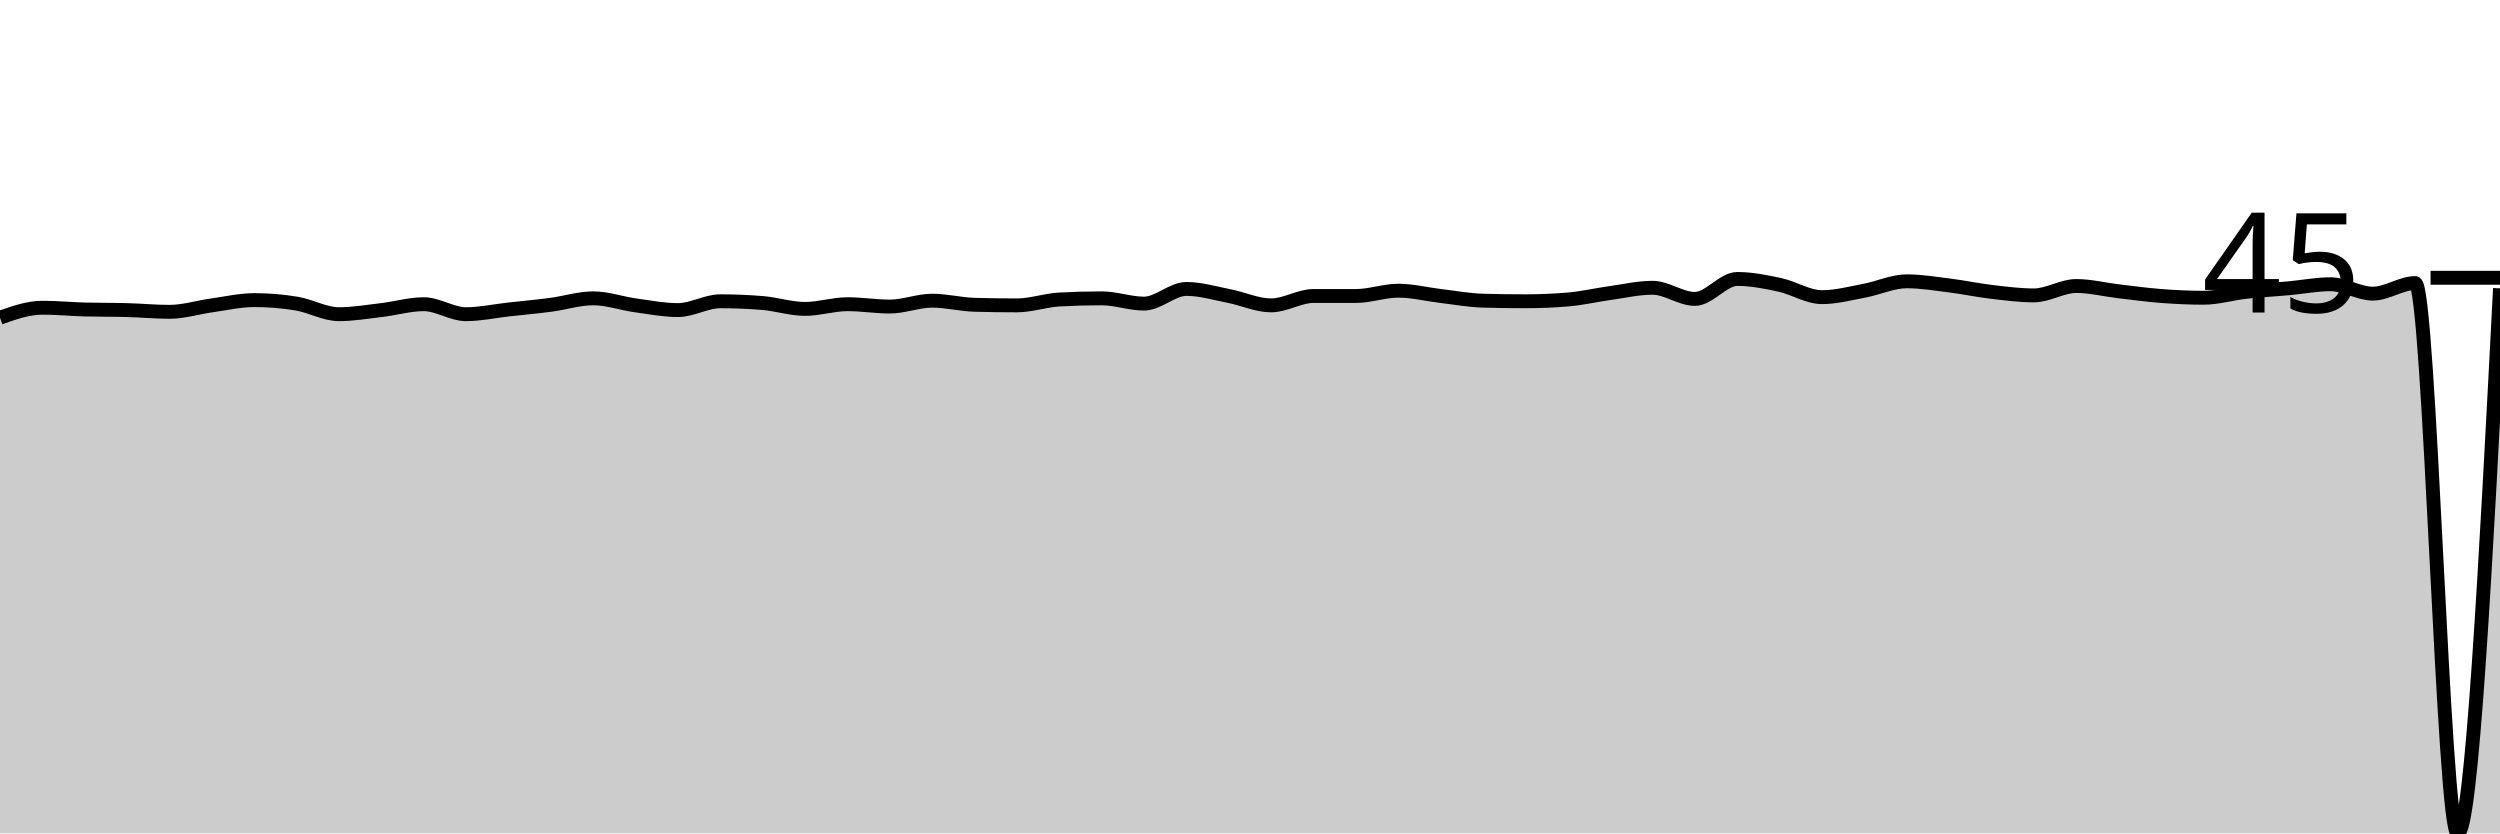
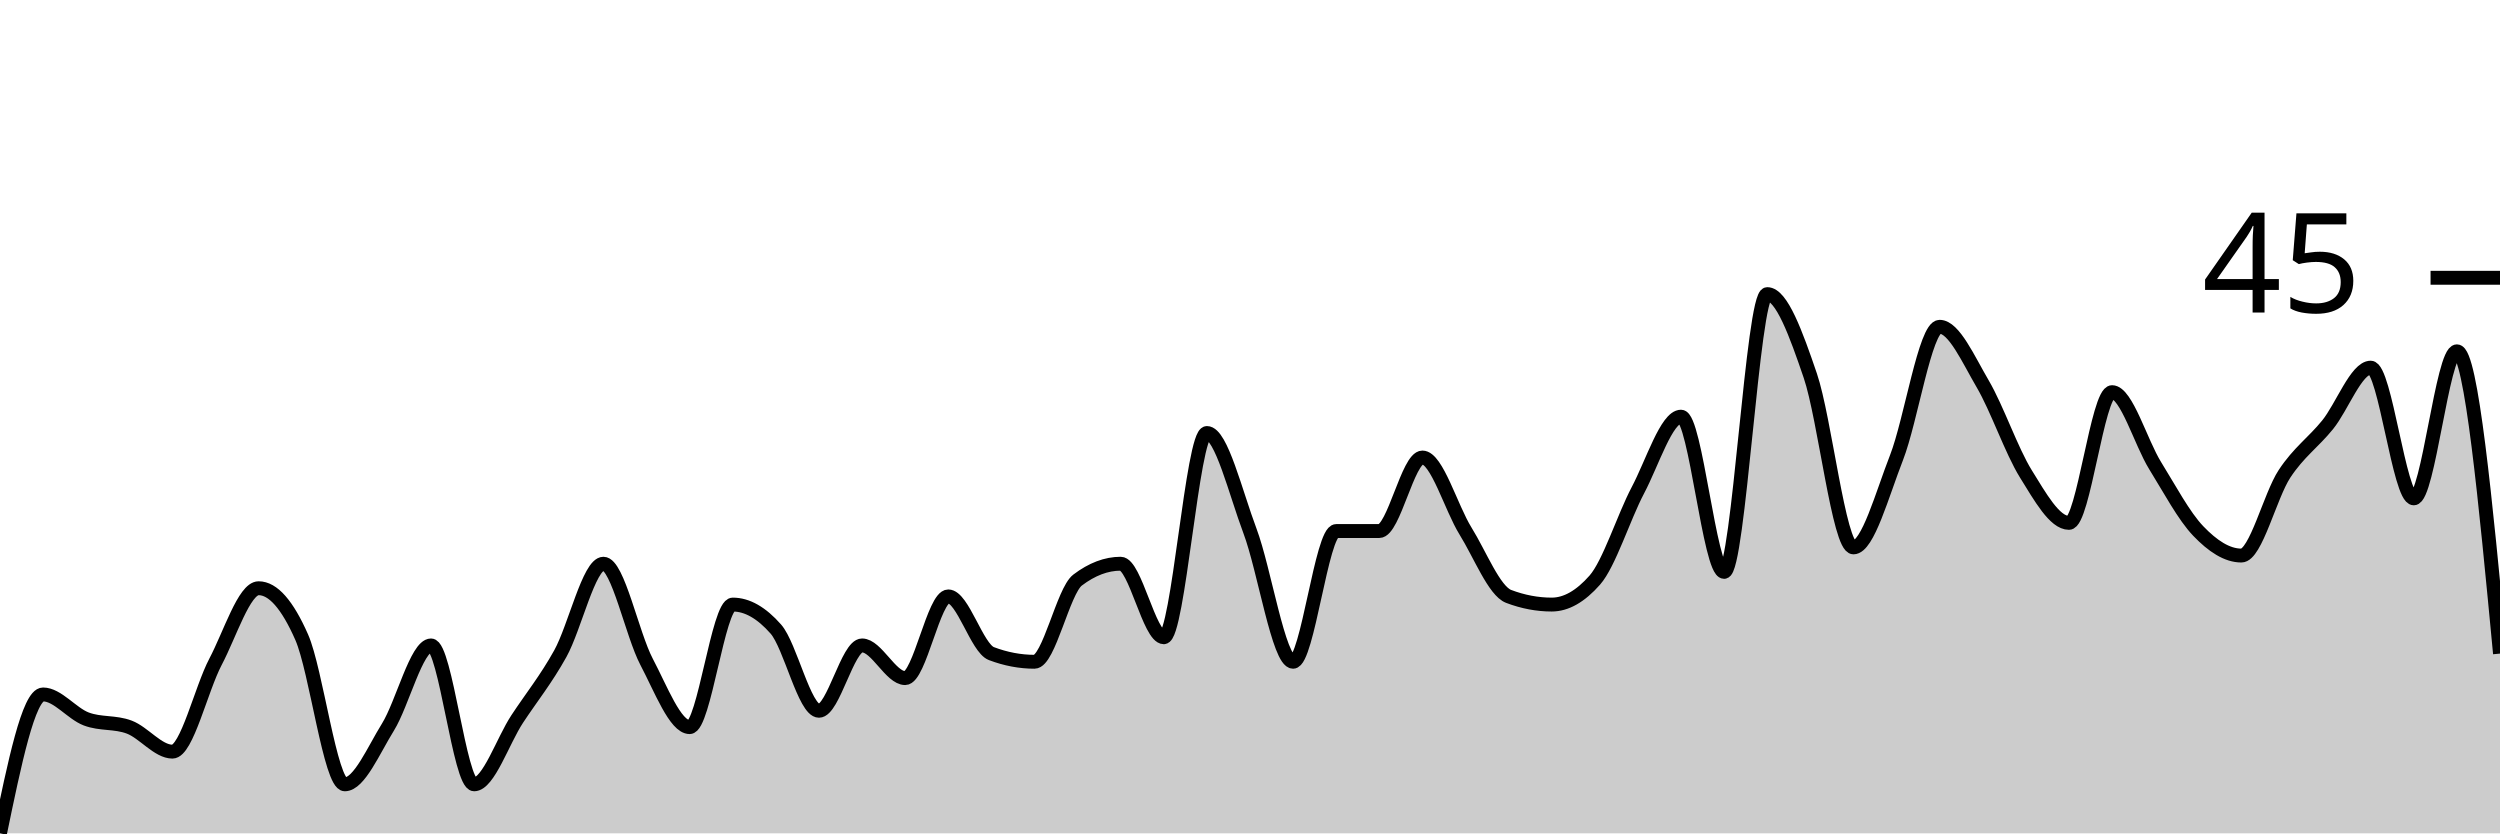
<svg xmlns="http://www.w3.org/2000/svg" viewBox="0 0 180 60">
  <g transform="translate(0,20)">
-     <path class="area" fill="rgba(0, 0, 0, 0.2)" d="M0,2.875C1.017,2.516,2.034,2.156,3.051,2.156C4.068,2.156,5.085,2.255,6.102,2.283C7.119,2.311,8.136,2.297,9.153,2.326C10.169,2.354,11.186,2.452,12.203,2.452C13.22,2.452,14.237,2.128,15.254,1.987C16.271,1.846,17.288,1.607,18.305,1.607C19.322,1.607,20.339,1.691,21.356,1.86C22.373,2.03,23.39,2.622,24.407,2.622C25.424,2.622,26.441,2.445,27.458,2.326C28.475,2.206,29.492,1.903,30.508,1.903C31.525,1.903,32.542,2.622,33.559,2.622C34.576,2.622,35.593,2.396,36.61,2.283C37.627,2.171,38.644,2.079,39.661,1.945C40.678,1.811,41.695,1.48,42.712,1.48C43.729,1.48,44.746,1.846,45.763,1.987C46.78,2.128,47.797,2.326,48.814,2.326C49.831,2.326,50.847,1.691,51.864,1.691C52.881,1.691,53.898,1.734,54.915,1.818C55.932,1.903,56.949,2.241,57.966,2.241C58.983,2.241,60,1.903,61.017,1.903C62.034,1.903,63.051,2.072,64.068,2.072C65.085,2.072,66.102,1.649,67.119,1.649C68.136,1.649,69.153,1.917,70.169,1.945C71.186,1.973,72.203,1.987,73.22,1.987C74.237,1.987,75.254,1.621,76.271,1.564C77.288,1.508,78.305,1.48,79.322,1.48C80.339,1.48,81.356,1.86,82.373,1.86C83.39,1.86,84.407,0.803,85.424,0.803C86.441,0.803,87.458,1.113,88.475,1.311C89.492,1.508,90.508,1.987,91.525,1.987C92.542,1.987,93.559,1.311,94.576,1.311C95.593,1.311,96.61,1.311,97.627,1.311C98.644,1.311,99.661,0.93,100.678,0.93C101.695,0.93,102.712,1.191,103.729,1.311C104.746,1.431,105.763,1.621,106.78,1.649C107.797,1.677,108.814,1.691,109.831,1.691C110.847,1.691,111.864,1.649,112.881,1.564C113.898,1.48,114.915,1.24,115.932,1.099C116.949,0.958,117.966,0.719,118.983,0.719C120,0.719,121.017,1.522,122.034,1.522C123.051,1.522,124.068,0.085,125.085,0.085C126.102,0.085,127.119,0.289,128.136,0.507C129.153,0.726,130.169,1.395,131.186,1.395C132.203,1.395,133.22,1.121,134.237,0.93C135.254,0.74,136.271,0.254,137.288,0.254C138.305,0.254,139.322,0.423,140.339,0.55C141.356,0.677,142.373,0.895,143.39,1.015C144.407,1.135,145.424,1.268,146.441,1.268C147.458,1.268,148.475,0.592,149.492,0.592C150.508,0.592,151.525,0.853,152.542,0.973C153.559,1.092,154.576,1.233,155.593,1.311C156.61,1.388,157.627,1.438,158.644,1.438C159.661,1.438,160.678,1.128,161.695,1.015C162.712,0.902,163.729,0.853,164.746,0.761C165.763,0.669,166.78,0.465,167.797,0.465C168.814,0.465,169.831,1.142,170.847,1.142C171.864,1.142,172.881,0.381,173.898,0.381C174.915,0.381,175.932,40,176.949,40C177.966,40,178.983,20.381,180,0.761L180,40C178.983,40,177.966,40,176.949,40C175.932,40,174.915,40,173.898,40C172.881,40,171.864,40,170.847,40C169.831,40,168.814,40,167.797,40C166.78,40,165.763,40,164.746,40C163.729,40,162.712,40,161.695,40C160.678,40,159.661,40,158.644,40C157.627,40,156.61,40,155.593,40C154.576,40,153.559,40,152.542,40C151.525,40,150.508,40,149.492,40C148.475,40,147.458,40,146.441,40C145.424,40,144.407,40,143.39,40C142.373,40,141.356,40,140.339,40C139.322,40,138.305,40,137.288,40C136.271,40,135.254,40,134.237,40C133.22,40,132.203,40,131.186,40C130.169,40,129.153,40,128.136,40C127.119,40,126.102,40,125.085,40C124.068,40,123.051,40,122.034,40C121.017,40,120,40,118.983,40C117.966,40,116.949,40,115.932,40C114.915,40,113.898,40,112.881,40C111.864,40,110.847,40,109.831,40C108.814,40,107.797,40,106.78,40C105.763,40,104.746,40,103.729,40C102.712,40,101.695,40,100.678,40C99.661,40,98.644,40,97.627,40C96.61,40,95.593,40,94.576,40C93.559,40,92.542,40,91.525,40C90.508,40,89.492,40,88.475,40C87.458,40,86.441,40,85.424,40C84.407,40,83.39,40,82.373,40C81.356,40,80.339,40,79.322,40C78.305,40,77.288,40,76.271,40C75.254,40,74.237,40,73.22,40C72.203,40,71.186,40,70.169,40C69.153,40,68.136,40,67.119,40C66.102,40,65.085,40,64.068,40C63.051,40,62.034,40,61.017,40C60,40,58.983,40,57.966,40C56.949,40,55.932,40,54.915,40C53.898,40,52.881,40,51.864,40C50.847,40,49.831,40,48.814,40C47.797,40,46.78,40,45.763,40C44.746,40,43.729,40,42.712,40C41.695,40,40.678,40,39.661,40C38.644,40,37.627,40,36.61,40C35.593,40,34.576,40,33.559,40C32.542,40,31.525,40,30.508,40C29.492,40,28.475,40,27.458,40C26.441,40,25.424,40,24.407,40C23.39,40,22.373,40,21.356,40C20.339,40,19.322,40,18.305,40C17.288,40,16.271,40,15.254,40C14.237,40,13.22,40,12.203,40C11.186,40,10.169,40,9.153,40C8.136,40,7.119,40,6.102,40C5.085,40,4.068,40,3.051,40C2.034,40,1.017,40,0,40Z" />
-     <path class="line" stroke="black" fill="none" d="M0,2.875C1.017,2.516,2.034,2.156,3.051,2.156C4.068,2.156,5.085,2.255,6.102,2.283C7.119,2.311,8.136,2.297,9.153,2.326C10.169,2.354,11.186,2.452,12.203,2.452C13.22,2.452,14.237,2.128,15.254,1.987C16.271,1.846,17.288,1.607,18.305,1.607C19.322,1.607,20.339,1.691,21.356,1.86C22.373,2.03,23.39,2.622,24.407,2.622C25.424,2.622,26.441,2.445,27.458,2.326C28.475,2.206,29.492,1.903,30.508,1.903C31.525,1.903,32.542,2.622,33.559,2.622C34.576,2.622,35.593,2.396,36.61,2.283C37.627,2.171,38.644,2.079,39.661,1.945C40.678,1.811,41.695,1.48,42.712,1.48C43.729,1.48,44.746,1.846,45.763,1.987C46.78,2.128,47.797,2.326,48.814,2.326C49.831,2.326,50.847,1.691,51.864,1.691C52.881,1.691,53.898,1.734,54.915,1.818C55.932,1.903,56.949,2.241,57.966,2.241C58.983,2.241,60,1.903,61.017,1.903C62.034,1.903,63.051,2.072,64.068,2.072C65.085,2.072,66.102,1.649,67.119,1.649C68.136,1.649,69.153,1.917,70.169,1.945C71.186,1.973,72.203,1.987,73.22,1.987C74.237,1.987,75.254,1.621,76.271,1.564C77.288,1.508,78.305,1.48,79.322,1.48C80.339,1.48,81.356,1.86,82.373,1.86C83.39,1.86,84.407,0.803,85.424,0.803C86.441,0.803,87.458,1.113,88.475,1.311C89.492,1.508,90.508,1.987,91.525,1.987C92.542,1.987,93.559,1.311,94.576,1.311C95.593,1.311,96.61,1.311,97.627,1.311C98.644,1.311,99.661,0.93,100.678,0.93C101.695,0.93,102.712,1.191,103.729,1.311C104.746,1.431,105.763,1.621,106.78,1.649C107.797,1.677,108.814,1.691,109.831,1.691C110.847,1.691,111.864,1.649,112.881,1.564C113.898,1.48,114.915,1.24,115.932,1.099C116.949,0.958,117.966,0.719,118.983,0.719C120,0.719,121.017,1.522,122.034,1.522C123.051,1.522,124.068,0.085,125.085,0.085C126.102,0.085,127.119,0.289,128.136,0.507C129.153,0.726,130.169,1.395,131.186,1.395C132.203,1.395,133.22,1.121,134.237,0.93C135.254,0.74,136.271,0.254,137.288,0.254C138.305,0.254,139.322,0.423,140.339,0.55C141.356,0.677,142.373,0.895,143.39,1.015C144.407,1.135,145.424,1.268,146.441,1.268C147.458,1.268,148.475,0.592,149.492,0.592C150.508,0.592,151.525,0.853,152.542,0.973C153.559,1.092,154.576,1.233,155.593,1.311C156.61,1.388,157.627,1.438,158.644,1.438C159.661,1.438,160.678,1.128,161.695,1.015C162.712,0.902,163.729,0.853,164.746,0.761C165.763,0.669,166.78,0.465,167.797,0.465C168.814,0.465,169.831,1.142,170.847,1.142C171.864,1.142,172.881,0.381,173.898,0.381C174.915,0.381,175.932,40,176.949,40C177.966,40,178.983,20.381,180,0.761" />
+     <path class="area" fill="rgba(0, 0, 0, 0.2)" d="M0,40C1.034,35,2.069,30,3.103,30C4.138,30,5.172,31.373,6.207,31.765C7.241,32.157,8.276,31.961,9.31,32.353C10.345,32.745,11.379,34.118,12.414,34.118C13.448,34.118,14.483,29.608,15.517,27.647C16.552,25.686,17.586,22.353,18.621,22.353C19.655,22.353,20.69,23.529,21.724,25.882C22.759,28.235,23.793,36.471,24.828,36.471C25.862,36.471,26.897,34.02,27.931,32.353C28.966,30.686,30,26.471,31.034,26.471C32.069,26.471,33.103,36.471,34.138,36.471C35.172,36.471,36.207,33.333,37.241,31.765C38.276,30.196,39.31,28.922,40.345,27.059C41.379,25.196,42.414,20.588,43.448,20.588C44.483,20.588,45.517,25.686,46.552,27.647C47.586,29.608,48.621,32.353,49.655,32.353C50.69,32.353,51.724,23.529,52.759,23.529C53.793,23.529,54.828,24.118,55.862,25.294C56.897,26.471,57.931,31.176,58.966,31.176C60,31.176,61.034,26.471,62.069,26.471C63.103,26.471,64.138,28.824,65.172,28.824C66.207,28.824,67.241,22.941,68.276,22.941C69.31,22.941,70.345,26.667,71.379,27.059C72.414,27.451,73.448,27.647,74.483,27.647C75.517,27.647,76.552,22.549,77.586,21.765C78.621,20.98,79.655,20.588,80.69,20.588C81.724,20.588,82.759,25.882,83.793,25.882C84.828,25.882,85.862,11.176,86.897,11.176C87.931,11.176,88.966,15.49,90,18.235C91.034,20.98,92.069,27.647,93.103,27.647C94.138,27.647,95.172,18.235,96.207,18.235C97.241,18.235,98.276,18.235,99.31,18.235C100.345,18.235,101.379,12.941,102.414,12.941C103.448,12.941,104.483,16.569,105.517,18.235C106.552,19.902,107.586,22.549,108.621,22.941C109.655,23.333,110.69,23.529,111.724,23.529C112.759,23.529,113.793,22.941,114.828,21.765C115.862,20.588,116.897,17.255,117.931,15.294C118.966,13.333,120,10,121.034,10C122.069,10,123.103,21.176,124.138,21.176C125.172,21.176,126.207,1.176,127.241,1.176C128.276,1.176,129.31,4.02,130.345,7.059C131.379,10.098,132.414,19.412,133.448,19.412C134.483,19.412,135.517,15.588,136.552,12.941C137.586,10.294,138.621,3.529,139.655,3.529C140.69,3.529,141.724,5.882,142.759,7.647C143.793,9.412,144.828,12.451,145.862,14.118C146.897,15.784,147.931,17.647,148.966,17.647C150,17.647,151.034,8.235,152.069,8.235C153.103,8.235,154.138,11.863,155.172,13.529C156.207,15.196,157.241,17.157,158.276,18.235C159.31,19.314,160.345,20,161.379,20C162.414,20,163.448,15.686,164.483,14.118C165.517,12.549,166.552,11.863,167.586,10.588C168.621,9.314,169.655,6.471,170.69,6.471C171.724,6.471,172.759,15.882,173.793,15.882C174.828,15.882,175.862,5.294,176.897,5.294C177.931,5.294,178.966,16.176,180,27.059L180,40C178.966,40,177.931,40,176.897,40C175.862,40,174.828,40,173.793,40C172.759,40,171.724,40,170.69,40C169.655,40,168.621,40,167.586,40C166.552,40,165.517,40,164.483,40C163.448,40,162.414,40,161.379,40C160.345,40,159.31,40,158.276,40C157.241,40,156.207,40,155.172,40C154.138,40,153.103,40,152.069,40C151.034,40,150,40,148.966,40C147.931,40,146.897,40,145.862,40C144.828,40,143.793,40,142.759,40C141.724,40,140.69,40,139.655,40C138.621,40,137.586,40,136.552,40C135.517,40,134.483,40,133.448,40C132.414,40,131.379,40,130.345,40C129.31,40,128.276,40,127.241,40C126.207,40,125.172,40,124.138,40C123.103,40,122.069,40,121.034,40C120,40,118.966,40,117.931,40C116.897,40,115.862,40,114.828,40C113.793,40,112.759,40,111.724,40C110.69,40,109.655,40,108.621,40C107.586,40,106.552,40,105.517,40C104.483,40,103.448,40,102.414,40C101.379,40,100.345,40,99.31,40C98.276,40,97.241,40,96.207,40C95.172,40,94.138,40,93.103,40C92.069,40,91.034,40,90,40C88.966,40,87.931,40,86.897,40C85.862,40,84.828,40,83.793,40C82.759,40,81.724,40,80.69,40C79.655,40,78.621,40,77.586,40C76.552,40,75.517,40,74.483,40C73.448,40,72.414,40,71.379,40C70.345,40,69.31,40,68.276,40C67.241,40,66.207,40,65.172,40C64.138,40,63.103,40,62.069,40C61.034,40,60,40,58.966,40C57.931,40,56.897,40,55.862,40C54.828,40,53.793,40,52.759,40C51.724,40,50.69,40,49.655,40C48.621,40,47.586,40,46.552,40C45.517,40,44.483,40,43.448,40C42.414,40,41.379,40,40.345,40C39.31,40,38.276,40,37.241,40C36.207,40,35.172,40,34.138,40C33.103,40,32.069,40,31.034,40C30,40,28.966,40,27.931,40C26.897,40,25.862,40,24.828,40C23.793,40,22.759,40,21.724,40C20.69,40,19.655,40,18.621,40C17.586,40,16.552,40,15.517,40C14.483,40,13.448,40,12.414,40C11.379,40,10.345,40,9.31,40C8.276,40,7.241,40,6.207,40C5.172,40,4.138,40,3.103,40C2.069,40,1.034,40,0,40Z" />
+     <path class="line" stroke="black" fill="none" d="M0,40C1.034,35,2.069,30,3.103,30C4.138,30,5.172,31.373,6.207,31.765C7.241,32.157,8.276,31.961,9.31,32.353C10.345,32.745,11.379,34.118,12.414,34.118C13.448,34.118,14.483,29.608,15.517,27.647C16.552,25.686,17.586,22.353,18.621,22.353C19.655,22.353,20.69,23.529,21.724,25.882C22.759,28.235,23.793,36.471,24.828,36.471C25.862,36.471,26.897,34.02,27.931,32.353C28.966,30.686,30,26.471,31.034,26.471C32.069,26.471,33.103,36.471,34.138,36.471C35.172,36.471,36.207,33.333,37.241,31.765C38.276,30.196,39.31,28.922,40.345,27.059C41.379,25.196,42.414,20.588,43.448,20.588C44.483,20.588,45.517,25.686,46.552,27.647C47.586,29.608,48.621,32.353,49.655,32.353C50.69,32.353,51.724,23.529,52.759,23.529C53.793,23.529,54.828,24.118,55.862,25.294C56.897,26.471,57.931,31.176,58.966,31.176C60,31.176,61.034,26.471,62.069,26.471C63.103,26.471,64.138,28.824,65.172,28.824C66.207,28.824,67.241,22.941,68.276,22.941C69.31,22.941,70.345,26.667,71.379,27.059C72.414,27.451,73.448,27.647,74.483,27.647C75.517,27.647,76.552,22.549,77.586,21.765C78.621,20.98,79.655,20.588,80.69,20.588C81.724,20.588,82.759,25.882,83.793,25.882C84.828,25.882,85.862,11.176,86.897,11.176C87.931,11.176,88.966,15.49,90,18.235C91.034,20.98,92.069,27.647,93.103,27.647C94.138,27.647,95.172,18.235,96.207,18.235C97.241,18.235,98.276,18.235,99.31,18.235C100.345,18.235,101.379,12.941,102.414,12.941C103.448,12.941,104.483,16.569,105.517,18.235C106.552,19.902,107.586,22.549,108.621,22.941C109.655,23.333,110.69,23.529,111.724,23.529C112.759,23.529,113.793,22.941,114.828,21.765C115.862,20.588,116.897,17.255,117.931,15.294C118.966,13.333,120,10,121.034,10C122.069,10,123.103,21.176,124.138,21.176C125.172,21.176,126.207,1.176,127.241,1.176C128.276,1.176,129.31,4.02,130.345,7.059C131.379,10.098,132.414,19.412,133.448,19.412C134.483,19.412,135.517,15.588,136.552,12.941C137.586,10.294,138.621,3.529,139.655,3.529C140.69,3.529,141.724,5.882,142.759,7.647C143.793,9.412,144.828,12.451,145.862,14.118C146.897,15.784,147.931,17.647,148.966,17.647C150,17.647,151.034,8.235,152.069,8.235C153.103,8.235,154.138,11.863,155.172,13.529C156.207,15.196,157.241,17.157,158.276,18.235C159.31,19.314,160.345,20,161.379,20C162.414,20,163.448,15.686,164.483,14.118C165.517,12.549,166.552,11.863,167.586,10.588C168.621,9.314,169.655,6.471,170.69,6.471C171.724,6.471,172.759,15.882,173.793,15.882C174.828,15.882,175.862,5.294,176.897,5.294C177.931,5.294,178.966,16.176,180,27.059" />
    <path class="axis-ceiling" stroke-width="1" stroke="black" fill="none" d="M175,0L180,0" />
    <text class="axis-ceiling-label" font-family="sans-serif" text-anchor="end" font-size="10px" x="170" y="2.5">45</text>
  </g>
</svg>
